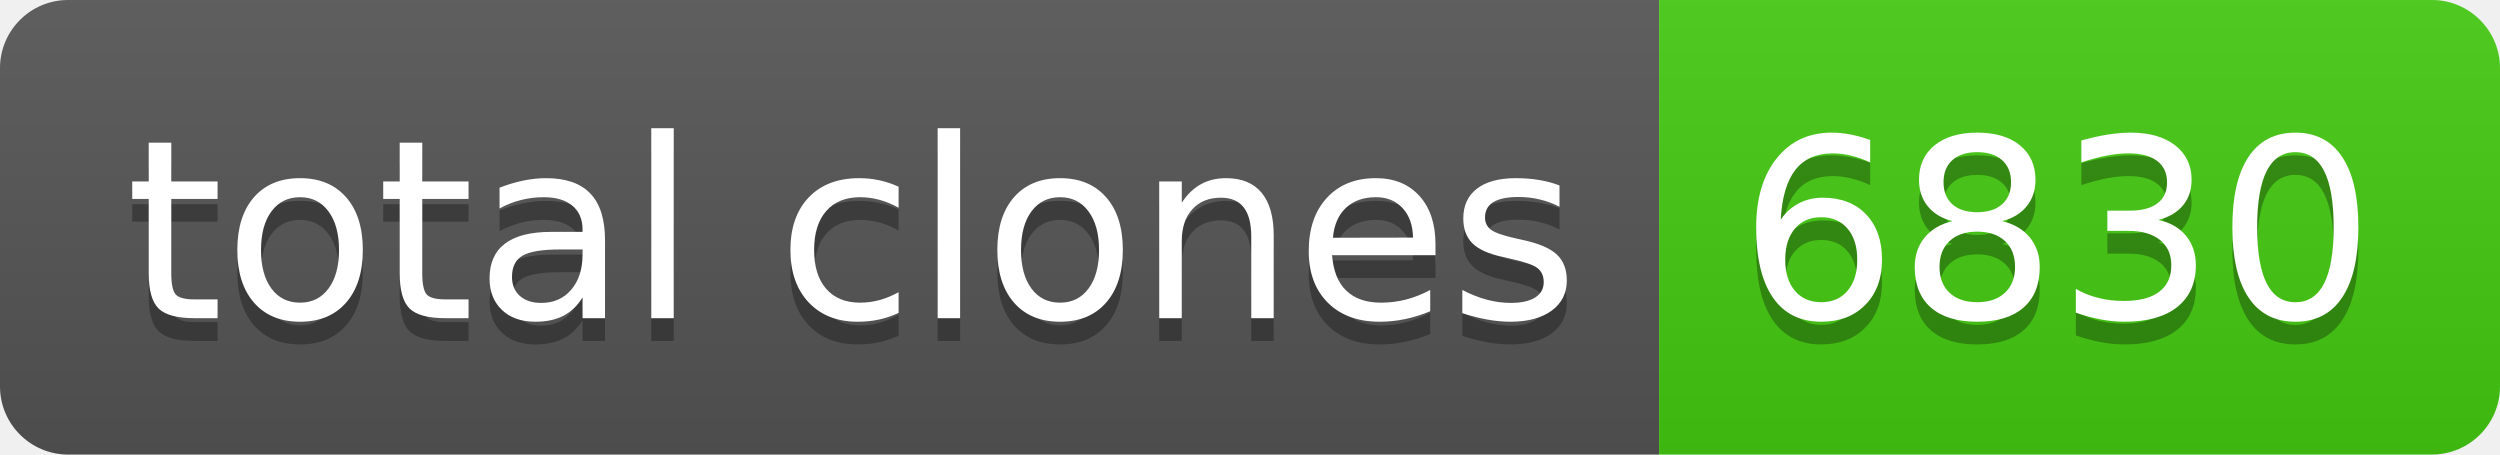
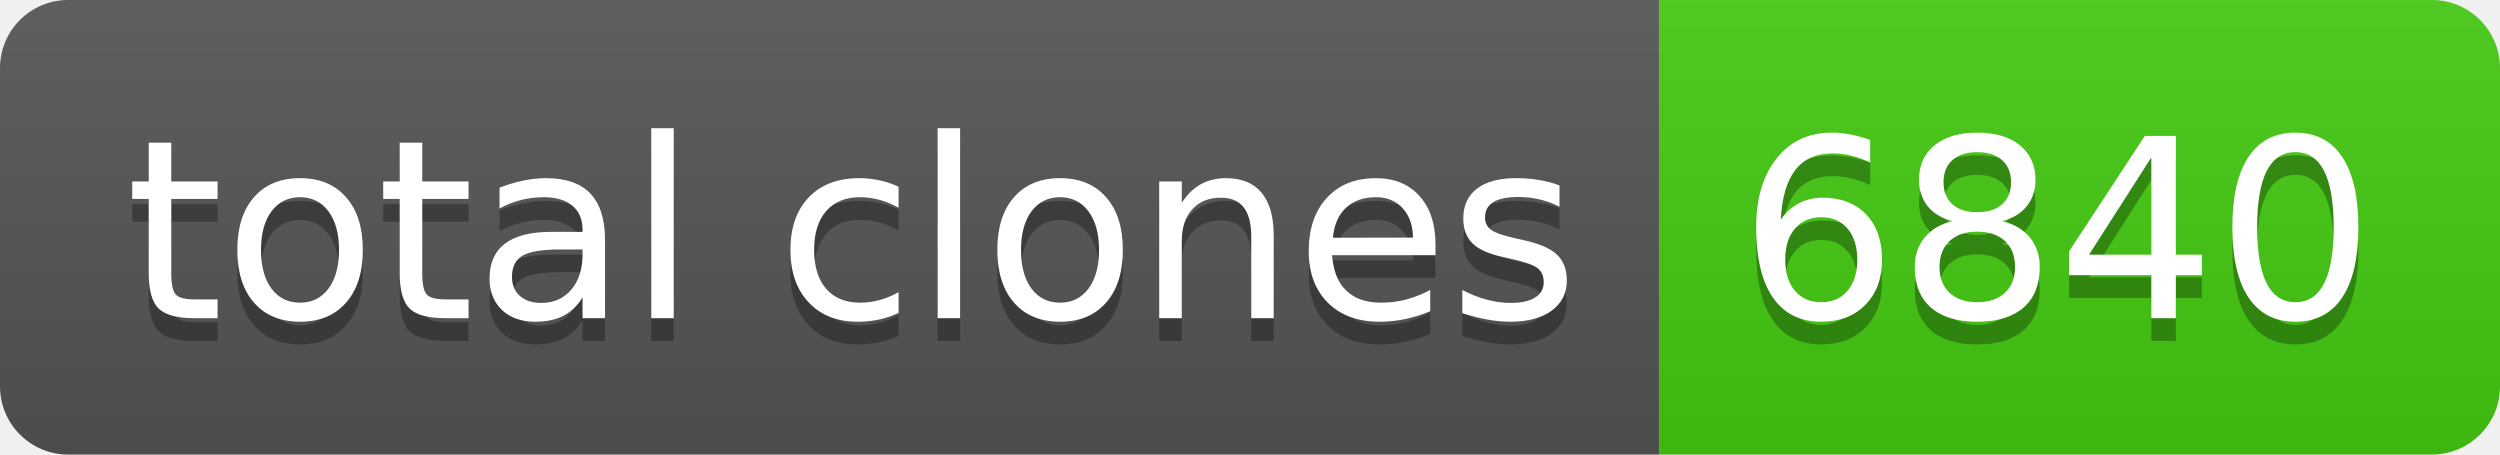
- <svg xmlns="http://www.w3.org/2000/svg" width="110" height="20" role="img" aria-label="total clones: 6830">
+ <svg xmlns="http://www.w3.org/2000/svg" width="110" height="20" role="img" aria-label="total clones: 6840">
  <linearGradient id="s" x2="0" y2="100%">
    <stop offset="0" stop-color="#bbb" stop-opacity=".1" />
    <stop offset="1" stop-opacity=".1" />
  </linearGradient>
  <clipPath id="r">
    <rect width="110" height="20" rx="3" fill="#fff" />
  </clipPath>
  <g clip-path="url(#r)">
    <rect width="73" height="20" fill="#555" />
    <rect x="73" width="37" height="20" fill="#4c1" />
    <rect width="110" height="20" fill="url(#s)" />
  </g>
  <g fill="#fff" text-anchor="middle" font-family="Verdana,Geneva,DejaVu Sans,sans-serif" text-rendering="geometricPrecision" font-size="110">
    <text aria-hidden="true" x="375" y="150" fill="#010101" fill-opacity=".3" transform="scale(.1)" textLength="630">total clones</text>
    <text x="375" y="140" transform="scale(.1)" fill="#fff" textLength="630">total clones</text>
-     <text aria-hidden="true" x="905" y="150" fill="#010101" fill-opacity=".3" transform="scale(.1)" textLength="270">6830</text>
-     <text x="905" y="140" transform="scale(.1)" fill="#fff" textLength="270">6830</text>
+     <text aria-hidden="true" x="905" y="150" fill="#010101" fill-opacity=".3" transform="scale(.1)" textLength="270">6840</text>
+     <text x="905" y="140" transform="scale(.1)" fill="#fff" textLength="270">6840</text>
  </g>
</svg>
